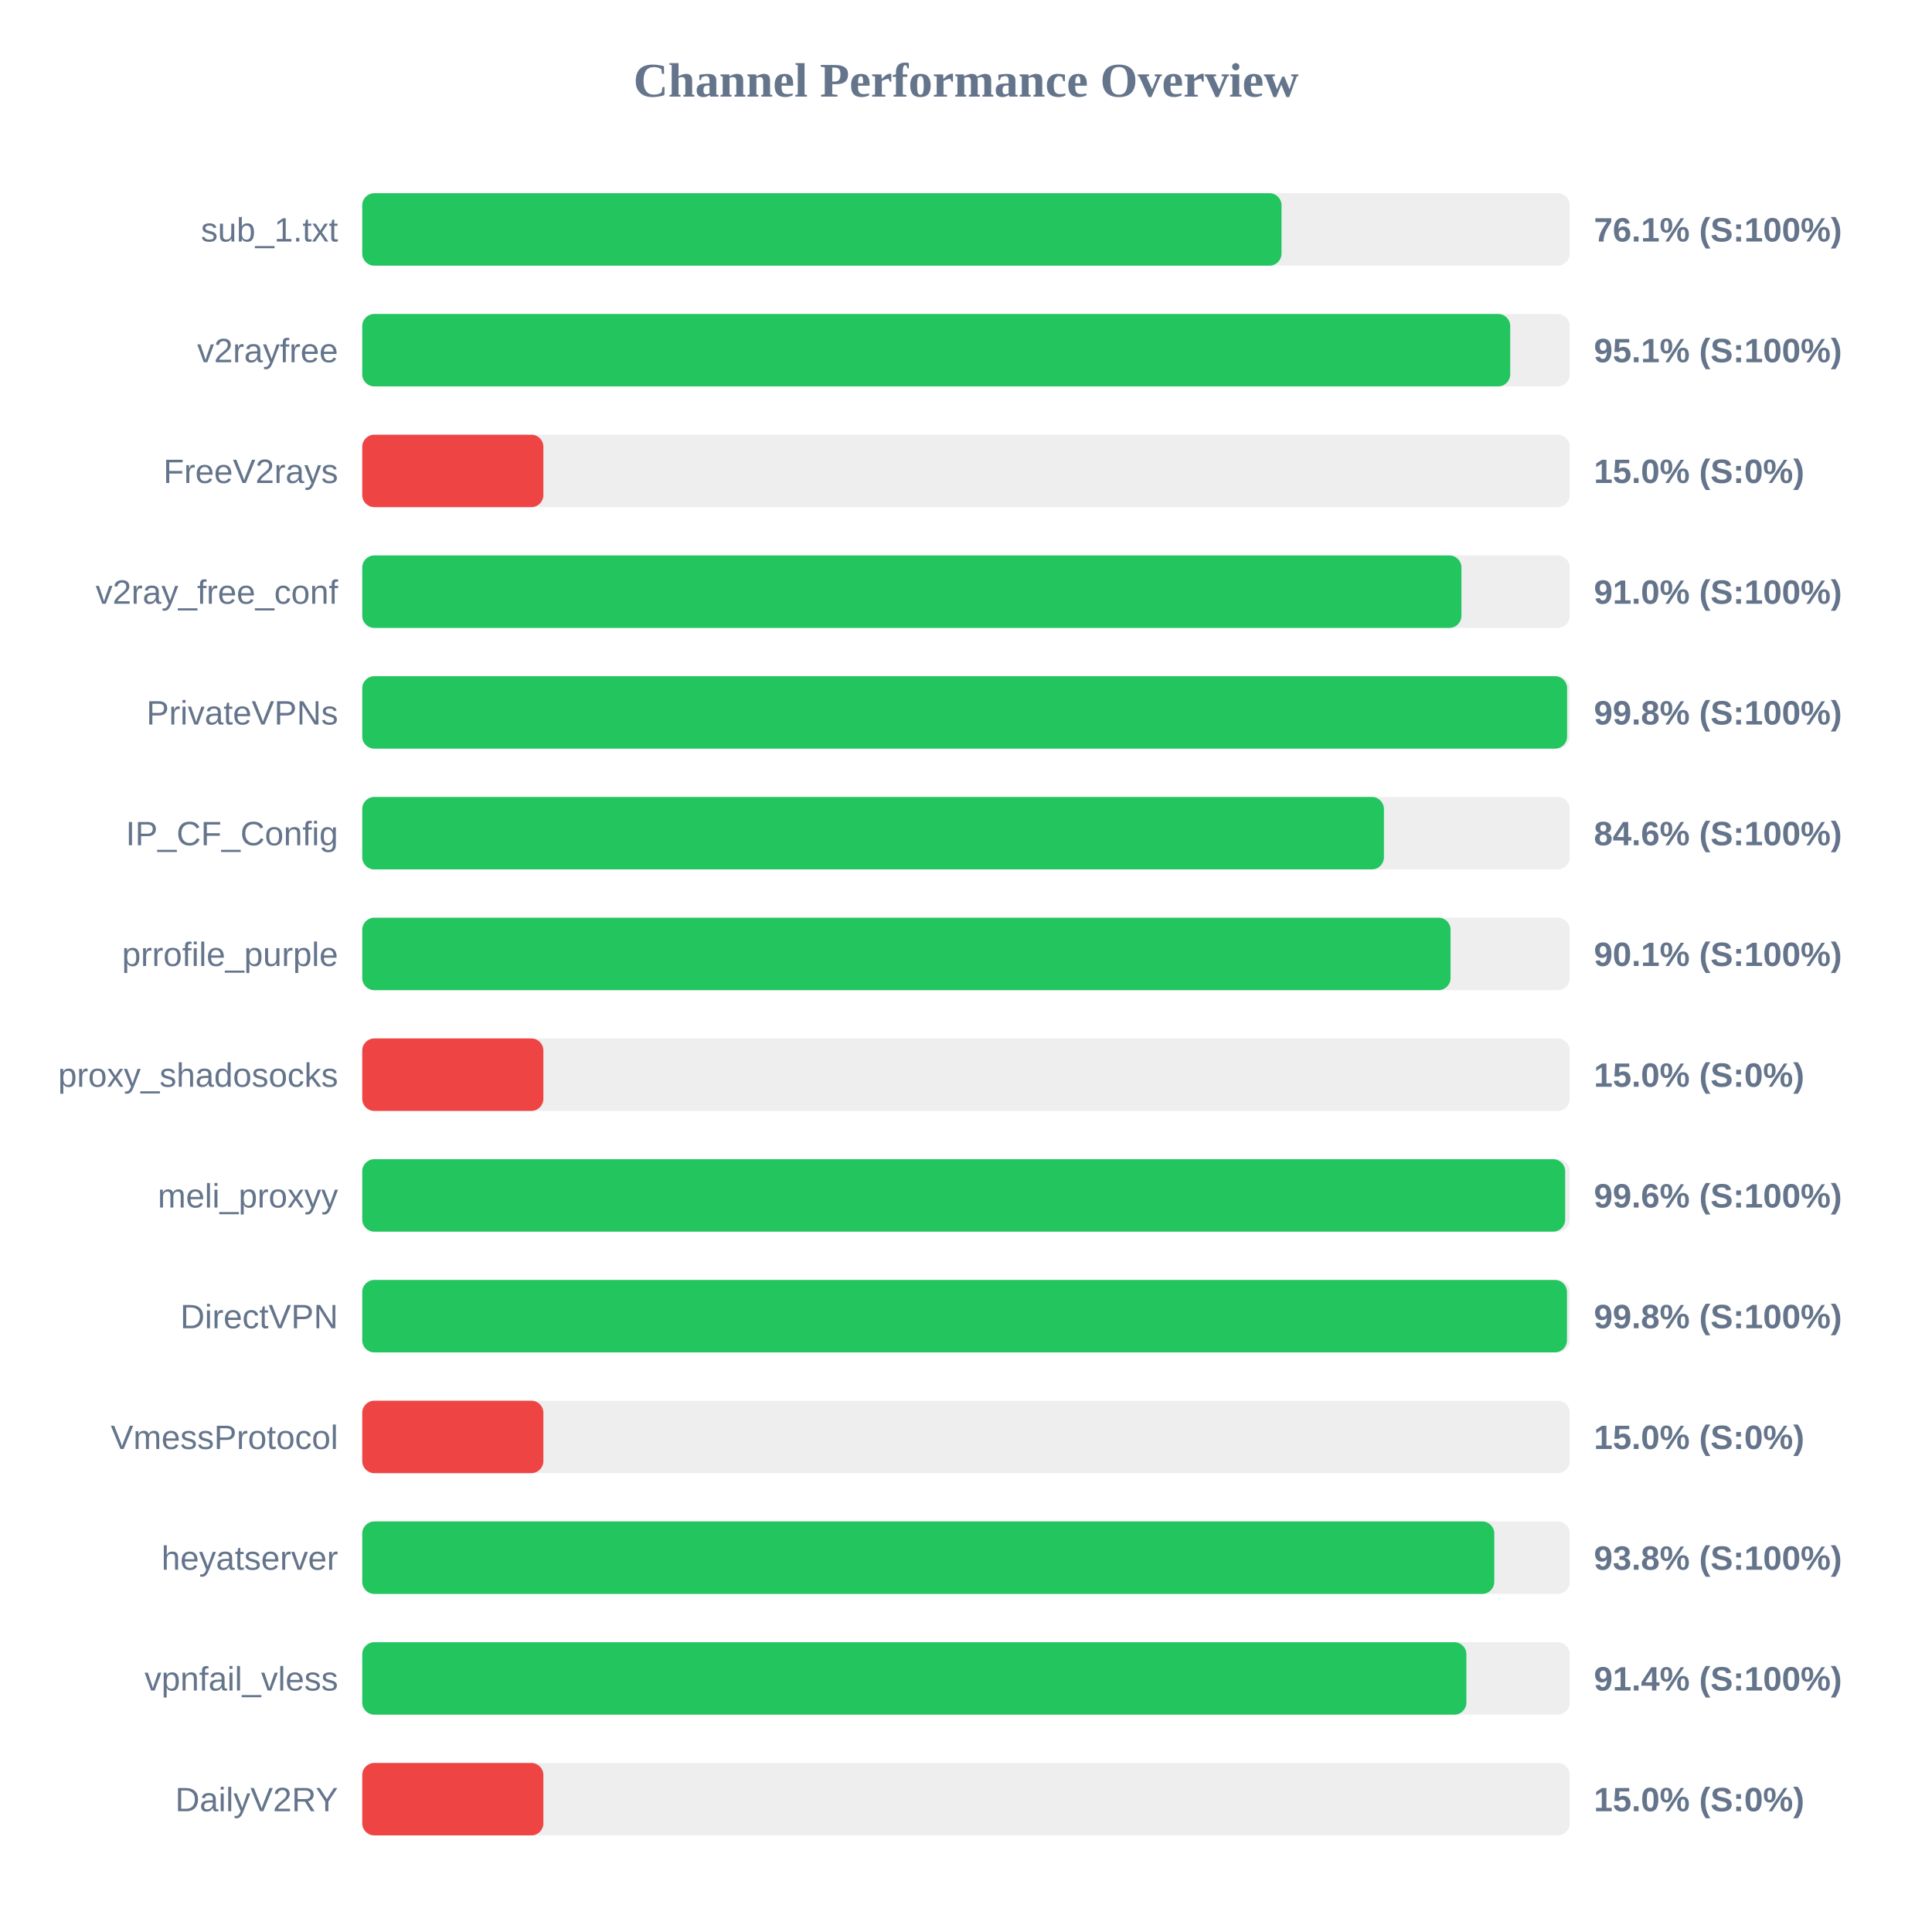
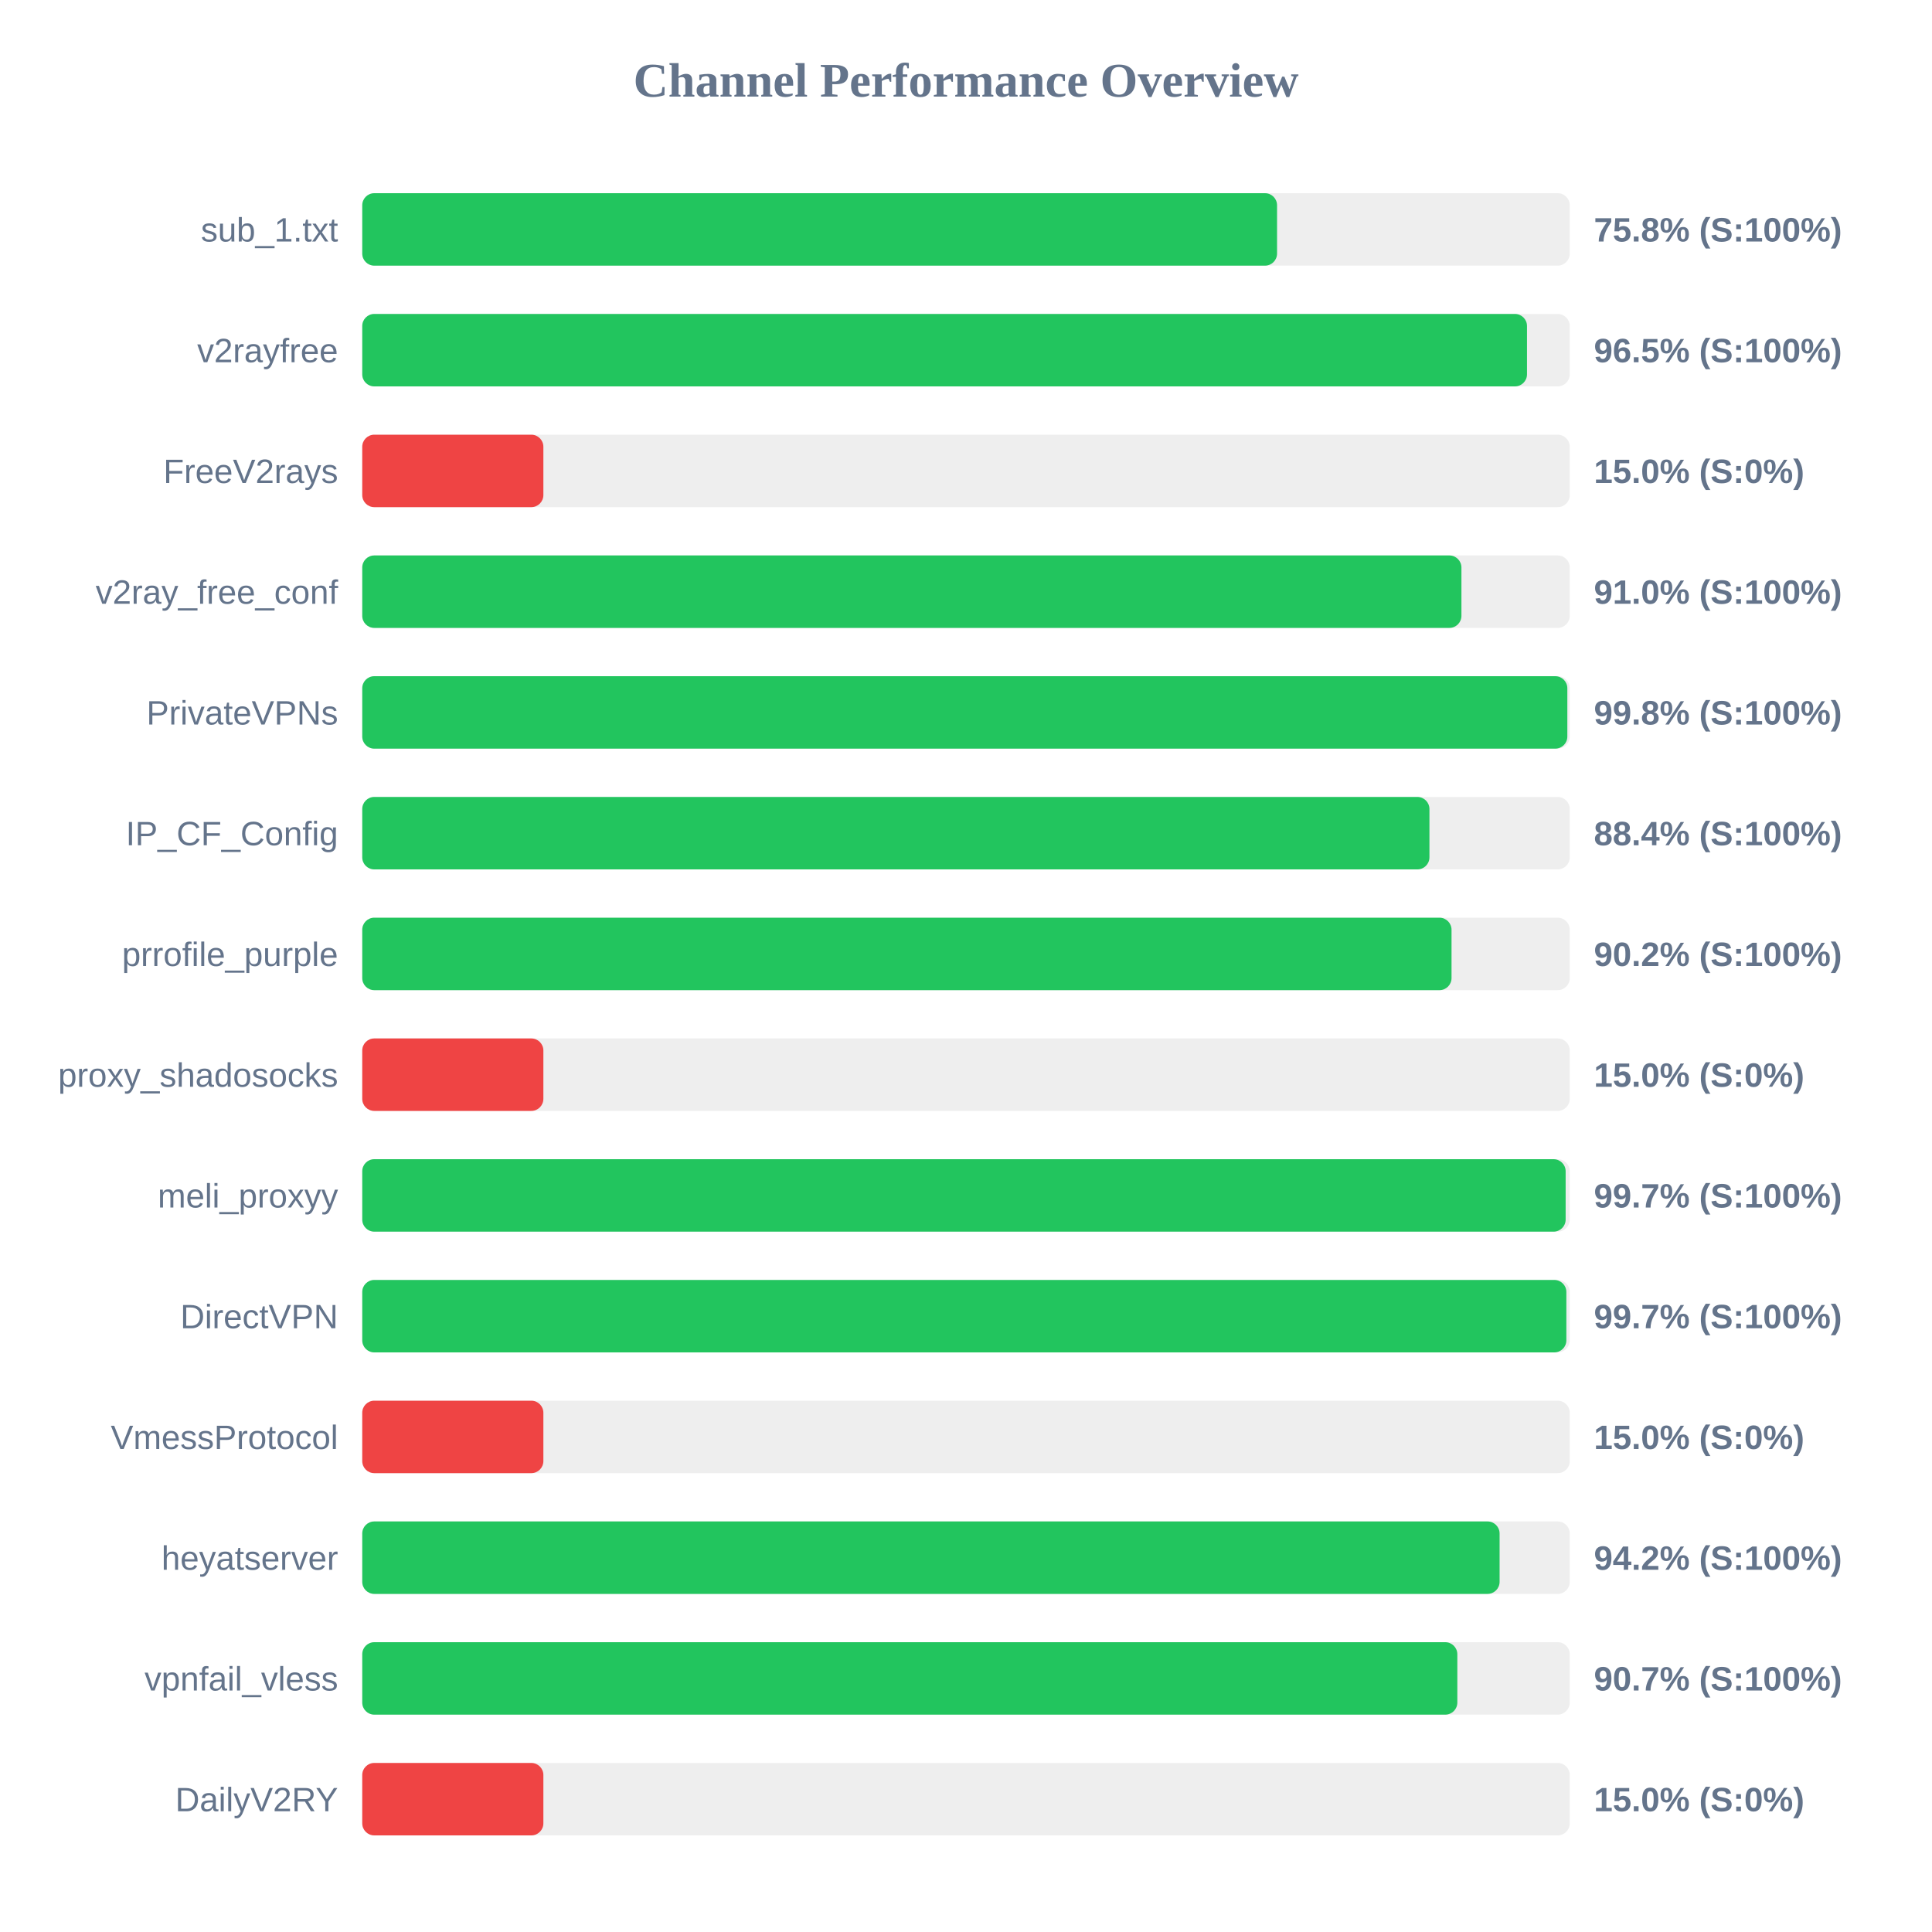
<svg xmlns="http://www.w3.org/2000/svg" width="800" height="800" version="1.1">
  <style>
        .row { font: 14px Arial; fill: #64748b; }
        .score { font: bold 14px Arial; fill: #64748b; }
    </style>
  <text x="400" y="40" text-anchor="middle" font-size="20px" font-weight="bold" fill="#64748b">Channel Performance Overview</text>
  <rect x="150" y="80" width="500" height="30" fill="#eee" rx="5" />
-   <rect x="150" y="80" width="380.65" height="30" fill="#22c55e" rx="5" />
+   <rect x="150" y="80" width="378.8" height="30" fill="#22c55e" rx="5" />
  <text x="140" y="100" text-anchor="end" class="row">sub_1.txt</text>
-   <text x="660" y="100" text-anchor="start" class="score">76.1% (S:100%)</text>
+   <text x="660" y="100" text-anchor="start" class="score">75.8% (S:100%)</text>
  <rect x="150" y="130" width="500" height="30" fill="#eee" rx="5" />
-   <rect x="150" y="130" width="475.35" height="30" fill="#22c55e" rx="5" />
+   <rect x="150" y="130" width="482.3" height="30" fill="#22c55e" rx="5" />
  <text x="140" y="150" text-anchor="end" class="row">v2rayfree</text>
-   <text x="660" y="150" text-anchor="start" class="score">95.1% (S:100%)</text>
+   <text x="660" y="150" text-anchor="start" class="score">96.5% (S:100%)</text>
  <rect x="150" y="180" width="500" height="30" fill="#eee" rx="5" />
  <rect x="150" y="180" width="75.0" height="30" fill="#ef4444" rx="5" />
  <text x="140" y="200" text-anchor="end" class="row">FreeV2rays</text>
  <text x="660" y="200" text-anchor="start" class="score">15.0% (S:0%)</text>
  <rect x="150" y="230" width="500" height="30" fill="#eee" rx="5" />
  <rect x="150" y="230" width="455.15" height="30" fill="#22c55e" rx="5" />
  <text x="140" y="250" text-anchor="end" class="row">v2ray_free_conf</text>
  <text x="660" y="250" text-anchor="start" class="score">91.0% (S:100%)</text>
  <rect x="150" y="280" width="500" height="30" fill="#eee" rx="5" />
-   <rect x="150" y="280" width="498.9" height="30" fill="#22c55e" rx="5" />
+   <rect x="150" y="280" width="499.0" height="30" fill="#22c55e" rx="5" />
  <text x="140" y="300" text-anchor="end" class="row">PrivateVPNs</text>
  <text x="660" y="300" text-anchor="start" class="score">99.8% (S:100%)</text>
  <rect x="150" y="330" width="500" height="30" fill="#eee" rx="5" />
-   <rect x="150" y="330" width="423.05" height="30" fill="#22c55e" rx="5" />
+   <rect x="150" y="330" width="441.9" height="30" fill="#22c55e" rx="5" />
  <text x="140" y="350" text-anchor="end" class="row">IP_CF_Config</text>
-   <text x="660" y="350" text-anchor="start" class="score">84.6% (S:100%)</text>
+   <text x="660" y="350" text-anchor="start" class="score">88.4% (S:100%)</text>
  <rect x="150" y="380" width="500" height="30" fill="#eee" rx="5" />
-   <rect x="150" y="380" width="450.65" height="30" fill="#22c55e" rx="5" />
+   <rect x="150" y="380" width="451.05" height="30" fill="#22c55e" rx="5" />
  <text x="140" y="400" text-anchor="end" class="row">prrofile_purple</text>
-   <text x="660" y="400" text-anchor="start" class="score">90.1% (S:100%)</text>
+   <text x="660" y="400" text-anchor="start" class="score">90.2% (S:100%)</text>
  <rect x="150" y="430" width="500" height="30" fill="#eee" rx="5" />
  <rect x="150" y="430" width="75.0" height="30" fill="#ef4444" rx="5" />
  <text x="140" y="450" text-anchor="end" class="row">proxy_shadosocks</text>
  <text x="660" y="450" text-anchor="start" class="score">15.0% (S:0%)</text>
  <rect x="150" y="480" width="500" height="30" fill="#eee" rx="5" />
-   <rect x="150" y="480" width="498.1" height="30" fill="#22c55e" rx="5" />
+   <rect x="150" y="480" width="498.3" height="30" fill="#22c55e" rx="5" />
  <text x="140" y="500" text-anchor="end" class="row">meli_proxyy</text>
-   <text x="660" y="500" text-anchor="start" class="score">99.6% (S:100%)</text>
+   <text x="660" y="500" text-anchor="start" class="score">99.7% (S:100%)</text>
  <rect x="150" y="530" width="500" height="30" fill="#eee" rx="5" />
-   <rect x="150" y="530" width="498.85" height="30" fill="#22c55e" rx="5" />
+   <rect x="150" y="530" width="498.6" height="30" fill="#22c55e" rx="5" />
  <text x="140" y="550" text-anchor="end" class="row">DirectVPN</text>
-   <text x="660" y="550" text-anchor="start" class="score">99.8% (S:100%)</text>
+   <text x="660" y="550" text-anchor="start" class="score">99.7% (S:100%)</text>
  <rect x="150" y="580" width="500" height="30" fill="#eee" rx="5" />
  <rect x="150" y="580" width="75.0" height="30" fill="#ef4444" rx="5" />
  <text x="140" y="600" text-anchor="end" class="row">VmessProtocol</text>
  <text x="660" y="600" text-anchor="start" class="score">15.0% (S:0%)</text>
  <rect x="150" y="630" width="500" height="30" fill="#eee" rx="5" />
-   <rect x="150" y="630" width="468.75" height="30" fill="#22c55e" rx="5" />
+   <rect x="150" y="630" width="470.95" height="30" fill="#22c55e" rx="5" />
  <text x="140" y="650" text-anchor="end" class="row">heyatserver</text>
-   <text x="660" y="650" text-anchor="start" class="score">93.8% (S:100%)</text>
+   <text x="660" y="650" text-anchor="start" class="score">94.2% (S:100%)</text>
  <rect x="150" y="680" width="500" height="30" fill="#eee" rx="5" />
-   <rect x="150" y="680" width="457.2" height="30" fill="#22c55e" rx="5" />
+   <rect x="150" y="680" width="453.45" height="30" fill="#22c55e" rx="5" />
  <text x="140" y="700" text-anchor="end" class="row">vpnfail_vless</text>
-   <text x="660" y="700" text-anchor="start" class="score">91.4% (S:100%)</text>
+   <text x="660" y="700" text-anchor="start" class="score">90.7% (S:100%)</text>
  <rect x="150" y="730" width="500" height="30" fill="#eee" rx="5" />
  <rect x="150" y="730" width="75.0" height="30" fill="#ef4444" rx="5" />
  <text x="140" y="750" text-anchor="end" class="row">DailyV2RY</text>
  <text x="660" y="750" text-anchor="start" class="score">15.0% (S:0%)</text>
</svg>
